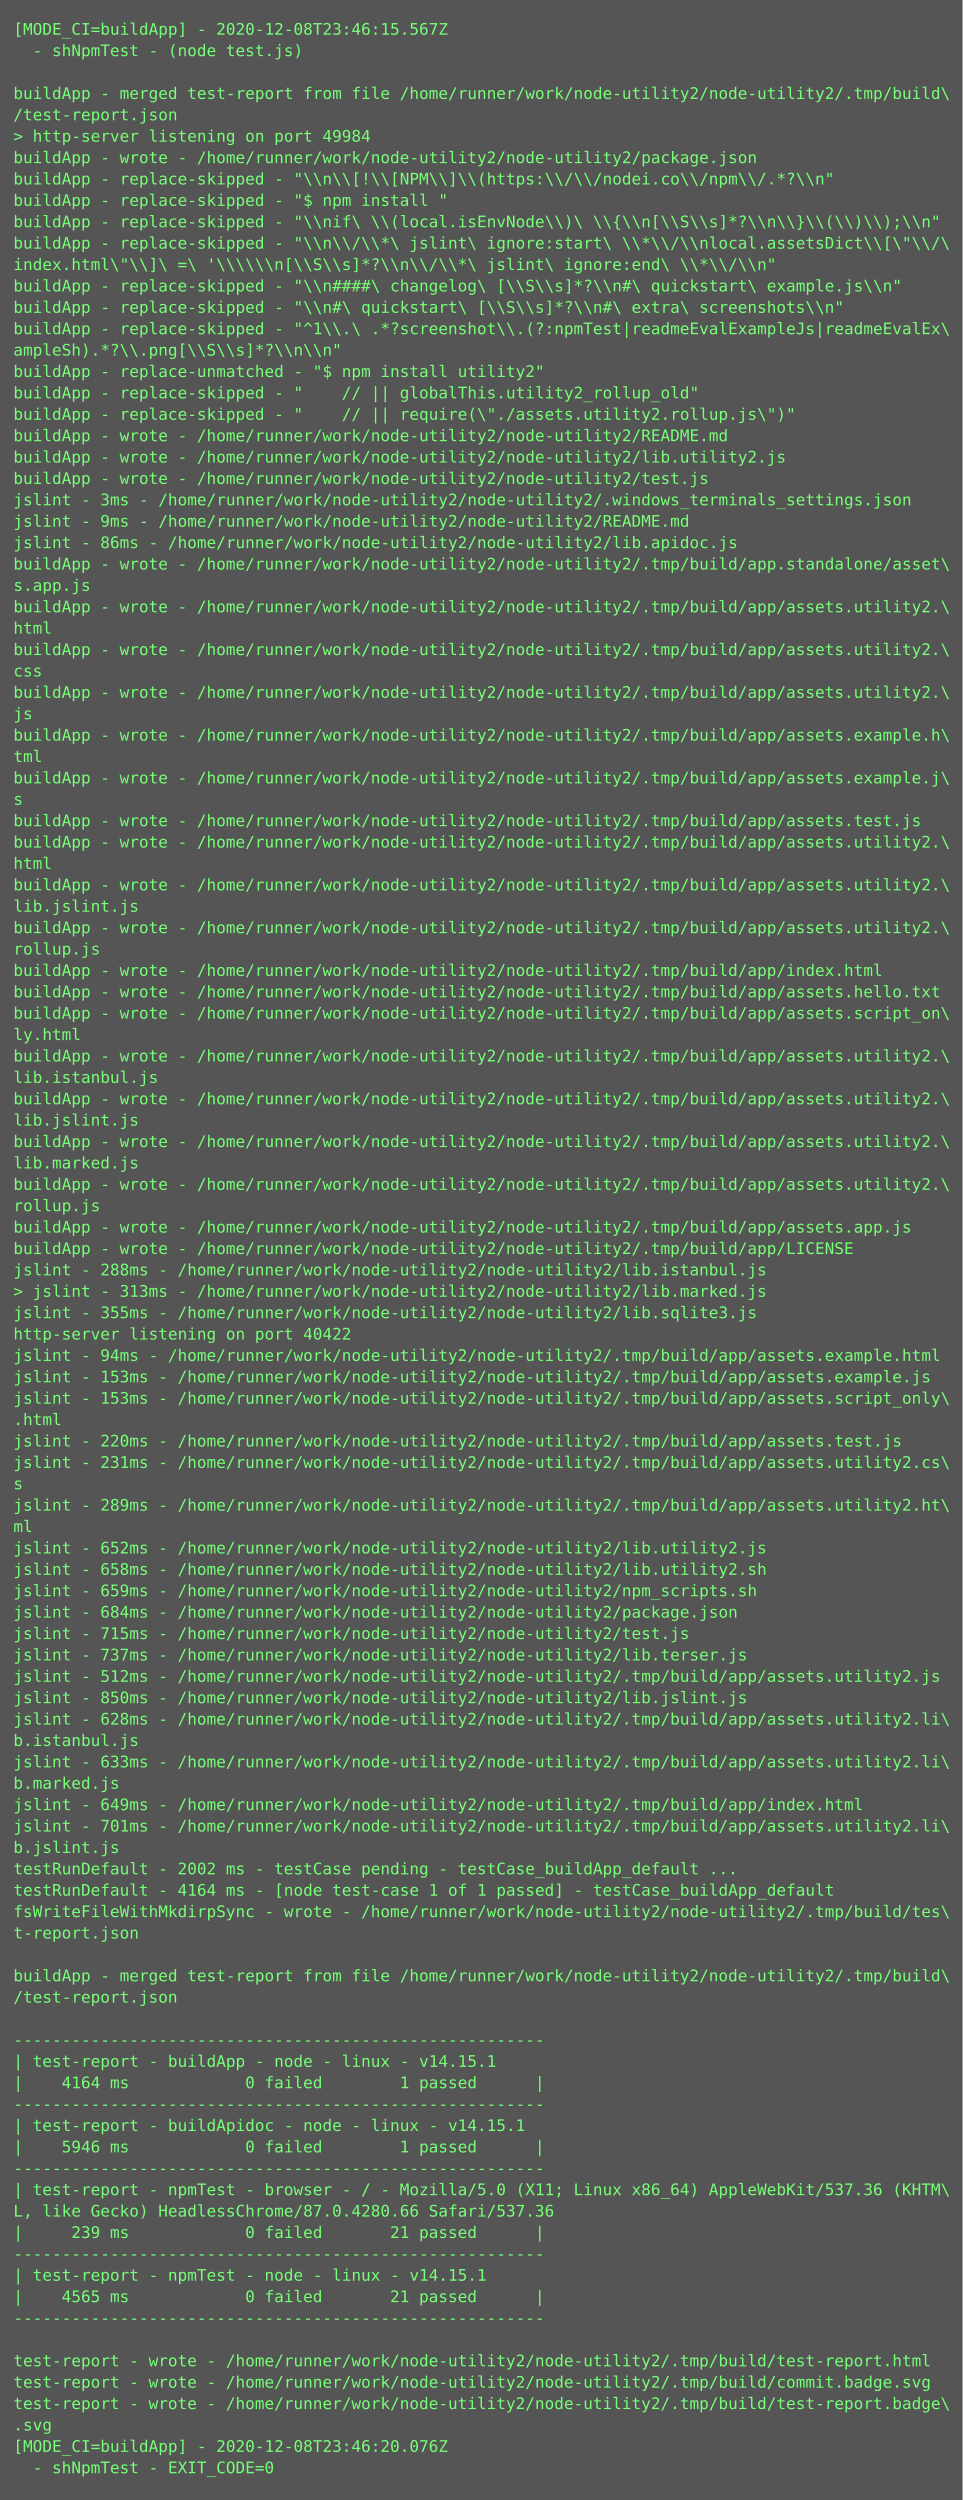
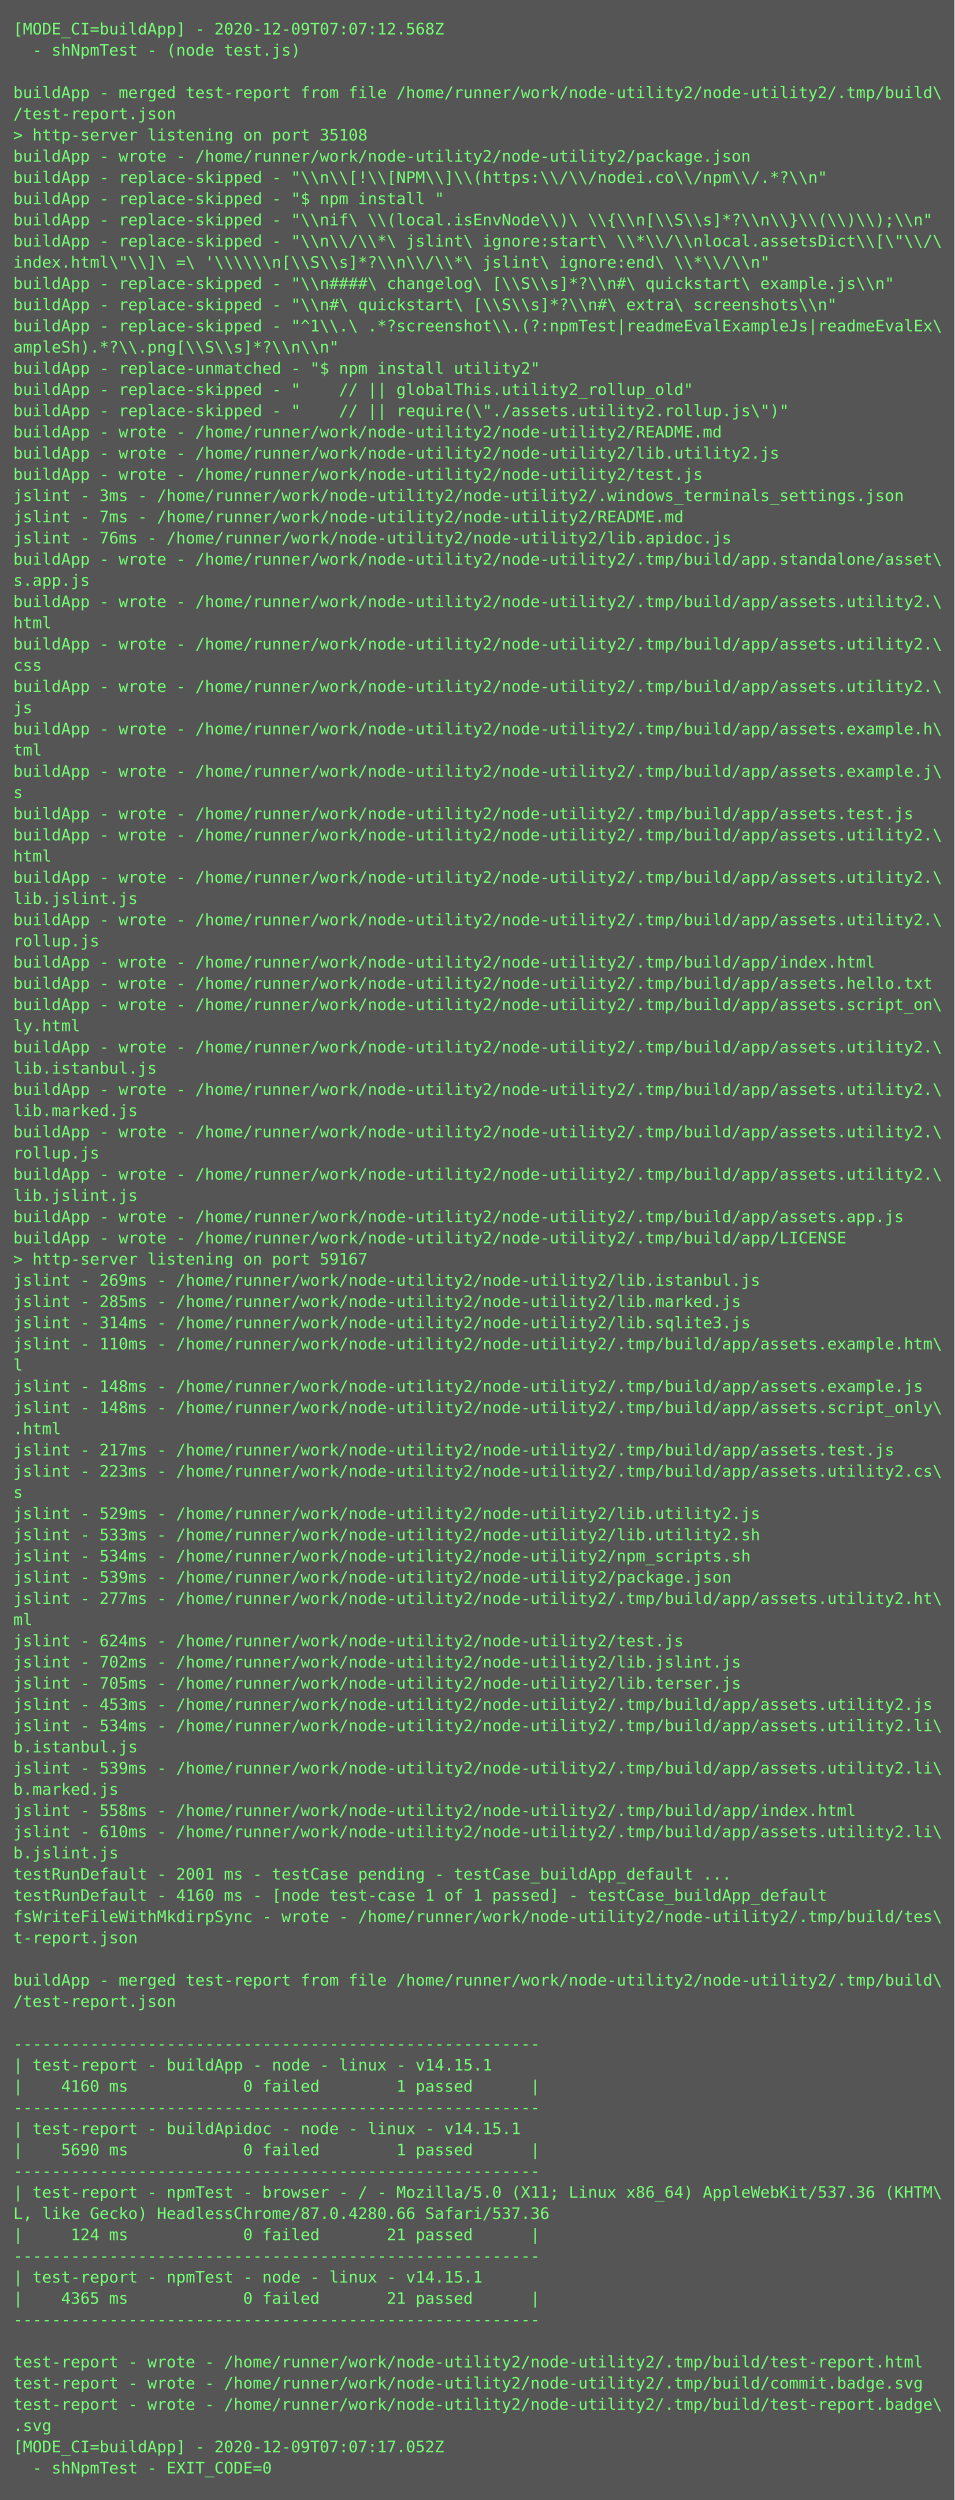
- <svg xmlns="http://www.w3.org/2000/svg" height="1870px" width="720px">
-   <rect height="1870px" fill="#555" width="720px" />
+ <svg xmlns="http://www.w3.org/2000/svg" height="1886px" width="720px">
+   <rect height="1886px" fill="#555" width="720px" />
  <text fill="#7f7" font-family="Consolas, Menlo, monospace" font-size="12" xml:space="preserve">
-     <tspan x="10" y="26">[MODE_CI=buildApp] - 2020-12-08T23:46:15.567Z</tspan>
+     <tspan x="10" y="26">[MODE_CI=buildApp] - 2020-12-09T07:07:12.568Z</tspan>
    <tspan x="10" y="42">  - shNpmTest - (node test.js)</tspan>
    <tspan x="10" y="58" />
    <tspan x="10" y="74">buildApp - merged test-report from file /home/runner/work/node-utility2/node-utility2/.tmp/build\</tspan>
    <tspan x="10" y="90">/test-report.json</tspan>
-     <tspan x="10" y="106">&gt; http-server listening on port 49984</tspan>
+     <tspan x="10" y="106">&gt; http-server listening on port 35108</tspan>
    <tspan x="10" y="122">buildApp - wrote - /home/runner/work/node-utility2/node-utility2/package.json</tspan>
    <tspan x="10" y="138">buildApp - replace-skipped - "\\n\\[!\\[NPM\\]\\(https:\\/\\/nodei.co\\/npm\\/.*?\\n"</tspan>
    <tspan x="10" y="154">buildApp - replace-skipped - "$ npm install "</tspan>
    <tspan x="10" y="170">buildApp - replace-skipped - "\\nif\ \\(local.isEnvNode\\)\ \\{\\n[\\S\\s]*?\\n\\}\\(\\)\\);\\n"</tspan>
    <tspan x="10" y="186">buildApp - replace-skipped - "\\n\\/\\*\ jslint\ ignore:start\ \\*\\/\\nlocal.assetsDict\\[\"\\/\</tspan>
    <tspan x="10" y="202">index.html\"\\]\ =\ '\\\\\\n[\\S\\s]*?\\n\\/\\*\ jslint\ ignore:end\ \\*\\/\\n"</tspan>
    <tspan x="10" y="218">buildApp - replace-skipped - "\\n####\ changelog\ [\\S\\s]*?\\n#\ quickstart\ example.js\\n"</tspan>
    <tspan x="10" y="234">buildApp - replace-skipped - "\\n#\ quickstart\ [\\S\\s]*?\\n#\ extra\ screenshots\\n"</tspan>
    <tspan x="10" y="250">buildApp - replace-skipped - "^1\\.\ .*?screenshot\\.(?:npmTest|readmeEvalExampleJs|readmeEvalEx\</tspan>
    <tspan x="10" y="266">ampleSh).*?\\.png[\\S\\s]*?\\n\\n"</tspan>
    <tspan x="10" y="282">buildApp - replace-unmatched - "$ npm install utility2"</tspan>
    <tspan x="10" y="298">buildApp - replace-skipped - "    // || globalThis.utility2_rollup_old"</tspan>
    <tspan x="10" y="314">buildApp - replace-skipped - "    // || require(\"./assets.utility2.rollup.js\")"</tspan>
    <tspan x="10" y="330">buildApp - wrote - /home/runner/work/node-utility2/node-utility2/README.md</tspan>
    <tspan x="10" y="346">buildApp - wrote - /home/runner/work/node-utility2/node-utility2/lib.utility2.js</tspan>
    <tspan x="10" y="362">buildApp - wrote - /home/runner/work/node-utility2/node-utility2/test.js</tspan>
    <tspan x="10" y="378">jslint - 3ms - /home/runner/work/node-utility2/node-utility2/.windows_terminals_settings.json</tspan>
-     <tspan x="10" y="394">jslint - 9ms - /home/runner/work/node-utility2/node-utility2/README.md</tspan>
-     <tspan x="10" y="410">jslint - 86ms - /home/runner/work/node-utility2/node-utility2/lib.apidoc.js</tspan>
+     <tspan x="10" y="394">jslint - 7ms - /home/runner/work/node-utility2/node-utility2/README.md</tspan>
+     <tspan x="10" y="410">jslint - 76ms - /home/runner/work/node-utility2/node-utility2/lib.apidoc.js</tspan>
    <tspan x="10" y="426">buildApp - wrote - /home/runner/work/node-utility2/node-utility2/.tmp/build/app.standalone/asset\</tspan>
    <tspan x="10" y="442">s.app.js</tspan>
    <tspan x="10" y="458">buildApp - wrote - /home/runner/work/node-utility2/node-utility2/.tmp/build/app/assets.utility2.\</tspan>
    <tspan x="10" y="474">html</tspan>
    <tspan x="10" y="490">buildApp - wrote - /home/runner/work/node-utility2/node-utility2/.tmp/build/app/assets.utility2.\</tspan>
    <tspan x="10" y="506">css</tspan>
    <tspan x="10" y="522">buildApp - wrote - /home/runner/work/node-utility2/node-utility2/.tmp/build/app/assets.utility2.\</tspan>
    <tspan x="10" y="538">js</tspan>
    <tspan x="10" y="554">buildApp - wrote - /home/runner/work/node-utility2/node-utility2/.tmp/build/app/assets.example.h\</tspan>
    <tspan x="10" y="570">tml</tspan>
    <tspan x="10" y="586">buildApp - wrote - /home/runner/work/node-utility2/node-utility2/.tmp/build/app/assets.example.j\</tspan>
    <tspan x="10" y="602">s</tspan>
    <tspan x="10" y="618">buildApp - wrote - /home/runner/work/node-utility2/node-utility2/.tmp/build/app/assets.test.js</tspan>
    <tspan x="10" y="634">buildApp - wrote - /home/runner/work/node-utility2/node-utility2/.tmp/build/app/assets.utility2.\</tspan>
    <tspan x="10" y="650">html</tspan>
    <tspan x="10" y="666">buildApp - wrote - /home/runner/work/node-utility2/node-utility2/.tmp/build/app/assets.utility2.\</tspan>
    <tspan x="10" y="682">lib.jslint.js</tspan>
    <tspan x="10" y="698">buildApp - wrote - /home/runner/work/node-utility2/node-utility2/.tmp/build/app/assets.utility2.\</tspan>
    <tspan x="10" y="714">rollup.js</tspan>
    <tspan x="10" y="730">buildApp - wrote - /home/runner/work/node-utility2/node-utility2/.tmp/build/app/index.html</tspan>
    <tspan x="10" y="746">buildApp - wrote - /home/runner/work/node-utility2/node-utility2/.tmp/build/app/assets.hello.txt</tspan>
    <tspan x="10" y="762">buildApp - wrote - /home/runner/work/node-utility2/node-utility2/.tmp/build/app/assets.script_on\</tspan>
    <tspan x="10" y="778">ly.html</tspan>
    <tspan x="10" y="794">buildApp - wrote - /home/runner/work/node-utility2/node-utility2/.tmp/build/app/assets.utility2.\</tspan>
    <tspan x="10" y="810">lib.istanbul.js</tspan>
    <tspan x="10" y="826">buildApp - wrote - /home/runner/work/node-utility2/node-utility2/.tmp/build/app/assets.utility2.\</tspan>
-     <tspan x="10" y="842">lib.jslint.js</tspan>
+     <tspan x="10" y="842">lib.marked.js</tspan>
    <tspan x="10" y="858">buildApp - wrote - /home/runner/work/node-utility2/node-utility2/.tmp/build/app/assets.utility2.\</tspan>
-     <tspan x="10" y="874">lib.marked.js</tspan>
+     <tspan x="10" y="874">rollup.js</tspan>
    <tspan x="10" y="890">buildApp - wrote - /home/runner/work/node-utility2/node-utility2/.tmp/build/app/assets.utility2.\</tspan>
-     <tspan x="10" y="906">rollup.js</tspan>
+     <tspan x="10" y="906">lib.jslint.js</tspan>
    <tspan x="10" y="922">buildApp - wrote - /home/runner/work/node-utility2/node-utility2/.tmp/build/app/assets.app.js</tspan>
    <tspan x="10" y="938">buildApp - wrote - /home/runner/work/node-utility2/node-utility2/.tmp/build/app/LICENSE</tspan>
-     <tspan x="10" y="954">jslint - 288ms - /home/runner/work/node-utility2/node-utility2/lib.istanbul.js</tspan>
-     <tspan x="10" y="970">&gt; jslint - 313ms - /home/runner/work/node-utility2/node-utility2/lib.marked.js</tspan>
-     <tspan x="10" y="986">jslint - 355ms - /home/runner/work/node-utility2/node-utility2/lib.sqlite3.js</tspan>
-     <tspan x="10" y="1002">http-server listening on port 40422</tspan>
-     <tspan x="10" y="1018">jslint - 94ms - /home/runner/work/node-utility2/node-utility2/.tmp/build/app/assets.example.html</tspan>
-     <tspan x="10" y="1034">jslint - 153ms - /home/runner/work/node-utility2/node-utility2/.tmp/build/app/assets.example.js</tspan>
-     <tspan x="10" y="1050">jslint - 153ms - /home/runner/work/node-utility2/node-utility2/.tmp/build/app/assets.script_only\</tspan>
-     <tspan x="10" y="1066">.html</tspan>
-     <tspan x="10" y="1082">jslint - 220ms - /home/runner/work/node-utility2/node-utility2/.tmp/build/app/assets.test.js</tspan>
-     <tspan x="10" y="1098">jslint - 231ms - /home/runner/work/node-utility2/node-utility2/.tmp/build/app/assets.utility2.cs\</tspan>
-     <tspan x="10" y="1114">s</tspan>
-     <tspan x="10" y="1130">jslint - 289ms - /home/runner/work/node-utility2/node-utility2/.tmp/build/app/assets.utility2.ht\</tspan>
-     <tspan x="10" y="1146">ml</tspan>
-     <tspan x="10" y="1162">jslint - 652ms - /home/runner/work/node-utility2/node-utility2/lib.utility2.js</tspan>
-     <tspan x="10" y="1178">jslint - 658ms - /home/runner/work/node-utility2/node-utility2/lib.utility2.sh</tspan>
-     <tspan x="10" y="1194">jslint - 659ms - /home/runner/work/node-utility2/node-utility2/npm_scripts.sh</tspan>
-     <tspan x="10" y="1210">jslint - 684ms - /home/runner/work/node-utility2/node-utility2/package.json</tspan>
-     <tspan x="10" y="1226">jslint - 715ms - /home/runner/work/node-utility2/node-utility2/test.js</tspan>
-     <tspan x="10" y="1242">jslint - 737ms - /home/runner/work/node-utility2/node-utility2/lib.terser.js</tspan>
-     <tspan x="10" y="1258">jslint - 512ms - /home/runner/work/node-utility2/node-utility2/.tmp/build/app/assets.utility2.js</tspan>
-     <tspan x="10" y="1274">jslint - 850ms - /home/runner/work/node-utility2/node-utility2/lib.jslint.js</tspan>
-     <tspan x="10" y="1290">jslint - 628ms - /home/runner/work/node-utility2/node-utility2/.tmp/build/app/assets.utility2.li\</tspan>
-     <tspan x="10" y="1306">b.istanbul.js</tspan>
-     <tspan x="10" y="1322">jslint - 633ms - /home/runner/work/node-utility2/node-utility2/.tmp/build/app/assets.utility2.li\</tspan>
-     <tspan x="10" y="1338">b.marked.js</tspan>
-     <tspan x="10" y="1354">jslint - 649ms - /home/runner/work/node-utility2/node-utility2/.tmp/build/app/index.html</tspan>
-     <tspan x="10" y="1370">jslint - 701ms - /home/runner/work/node-utility2/node-utility2/.tmp/build/app/assets.utility2.li\</tspan>
-     <tspan x="10" y="1386">b.jslint.js</tspan>
-     <tspan x="10" y="1402">testRunDefault - 2002 ms - testCase pending - testCase_buildApp_default ...</tspan>
-     <tspan x="10" y="1418">testRunDefault - 4164 ms - [node test-case 1 of 1 passed] - testCase_buildApp_default</tspan>
-     <tspan x="10" y="1434">fsWriteFileWithMkdirpSync - wrote - /home/runner/work/node-utility2/node-utility2/.tmp/build/tes\</tspan>
-     <tspan x="10" y="1450">t-report.json</tspan>
-     <tspan x="10" y="1466" />
-     <tspan x="10" y="1482">buildApp - merged test-report from file /home/runner/work/node-utility2/node-utility2/.tmp/build\</tspan>
-     <tspan x="10" y="1498">/test-report.json</tspan>
-     <tspan x="10" y="1514" />
-     <tspan x="10" y="1530">-------------------------------------------------------</tspan>
-     <tspan x="10" y="1546">| test-report - buildApp - node - linux - v14.15.1</tspan>
-     <tspan x="10" y="1562">|    4164 ms            0 failed        1 passed      |</tspan>
-     <tspan x="10" y="1578">-------------------------------------------------------</tspan>
-     <tspan x="10" y="1594">| test-report - buildApidoc - node - linux - v14.15.1</tspan>
-     <tspan x="10" y="1610">|    5946 ms            0 failed        1 passed      |</tspan>
-     <tspan x="10" y="1626">-------------------------------------------------------</tspan>
-     <tspan x="10" y="1642">| test-report - npmTest - browser - / - Mozilla/5.0 (X11; Linux x86_64) AppleWebKit/537.36 (KHTM\</tspan>
-     <tspan x="10" y="1658">L, like Gecko) HeadlessChrome/87.0.4280.66 Safari/537.36</tspan>
-     <tspan x="10" y="1674">|     239 ms            0 failed       21 passed      |</tspan>
-     <tspan x="10" y="1690">-------------------------------------------------------</tspan>
-     <tspan x="10" y="1706">| test-report - npmTest - node - linux - v14.15.1</tspan>
-     <tspan x="10" y="1722">|    4565 ms            0 failed       21 passed      |</tspan>
-     <tspan x="10" y="1738">-------------------------------------------------------</tspan>
-     <tspan x="10" y="1754" />
-     <tspan x="10" y="1770">test-report - wrote - /home/runner/work/node-utility2/node-utility2/.tmp/build/test-report.html</tspan>
-     <tspan x="10" y="1786">test-report - wrote - /home/runner/work/node-utility2/node-utility2/.tmp/build/commit.badge.svg</tspan>
-     <tspan x="10" y="1802">test-report - wrote - /home/runner/work/node-utility2/node-utility2/.tmp/build/test-report.badge\</tspan>
-     <tspan x="10" y="1818">.svg</tspan>
-     <tspan x="10" y="1834">[MODE_CI=buildApp] - 2020-12-08T23:46:20.076Z</tspan>
-     <tspan x="10" y="1850">  - shNpmTest - EXIT_CODE=0</tspan>
+     <tspan x="10" y="954">&gt; http-server listening on port 59167</tspan>
+     <tspan x="10" y="970">jslint - 269ms - /home/runner/work/node-utility2/node-utility2/lib.istanbul.js</tspan>
+     <tspan x="10" y="986">jslint - 285ms - /home/runner/work/node-utility2/node-utility2/lib.marked.js</tspan>
+     <tspan x="10" y="1002">jslint - 314ms - /home/runner/work/node-utility2/node-utility2/lib.sqlite3.js</tspan>
+     <tspan x="10" y="1018">jslint - 110ms - /home/runner/work/node-utility2/node-utility2/.tmp/build/app/assets.example.htm\</tspan>
+     <tspan x="10" y="1034">l</tspan>
+     <tspan x="10" y="1050">jslint - 148ms - /home/runner/work/node-utility2/node-utility2/.tmp/build/app/assets.example.js</tspan>
+     <tspan x="10" y="1066">jslint - 148ms - /home/runner/work/node-utility2/node-utility2/.tmp/build/app/assets.script_only\</tspan>
+     <tspan x="10" y="1082">.html</tspan>
+     <tspan x="10" y="1098">jslint - 217ms - /home/runner/work/node-utility2/node-utility2/.tmp/build/app/assets.test.js</tspan>
+     <tspan x="10" y="1114">jslint - 223ms - /home/runner/work/node-utility2/node-utility2/.tmp/build/app/assets.utility2.cs\</tspan>
+     <tspan x="10" y="1130">s</tspan>
+     <tspan x="10" y="1146">jslint - 529ms - /home/runner/work/node-utility2/node-utility2/lib.utility2.js</tspan>
+     <tspan x="10" y="1162">jslint - 533ms - /home/runner/work/node-utility2/node-utility2/lib.utility2.sh</tspan>
+     <tspan x="10" y="1178">jslint - 534ms - /home/runner/work/node-utility2/node-utility2/npm_scripts.sh</tspan>
+     <tspan x="10" y="1194">jslint - 539ms - /home/runner/work/node-utility2/node-utility2/package.json</tspan>
+     <tspan x="10" y="1210">jslint - 277ms - /home/runner/work/node-utility2/node-utility2/.tmp/build/app/assets.utility2.ht\</tspan>
+     <tspan x="10" y="1226">ml</tspan>
+     <tspan x="10" y="1242">jslint - 624ms - /home/runner/work/node-utility2/node-utility2/test.js</tspan>
+     <tspan x="10" y="1258">jslint - 702ms - /home/runner/work/node-utility2/node-utility2/lib.jslint.js</tspan>
+     <tspan x="10" y="1274">jslint - 705ms - /home/runner/work/node-utility2/node-utility2/lib.terser.js</tspan>
+     <tspan x="10" y="1290">jslint - 453ms - /home/runner/work/node-utility2/node-utility2/.tmp/build/app/assets.utility2.js</tspan>
+     <tspan x="10" y="1306">jslint - 534ms - /home/runner/work/node-utility2/node-utility2/.tmp/build/app/assets.utility2.li\</tspan>
+     <tspan x="10" y="1322">b.istanbul.js</tspan>
+     <tspan x="10" y="1338">jslint - 539ms - /home/runner/work/node-utility2/node-utility2/.tmp/build/app/assets.utility2.li\</tspan>
+     <tspan x="10" y="1354">b.marked.js</tspan>
+     <tspan x="10" y="1370">jslint - 558ms - /home/runner/work/node-utility2/node-utility2/.tmp/build/app/index.html</tspan>
+     <tspan x="10" y="1386">jslint - 610ms - /home/runner/work/node-utility2/node-utility2/.tmp/build/app/assets.utility2.li\</tspan>
+     <tspan x="10" y="1402">b.jslint.js</tspan>
+     <tspan x="10" y="1418">testRunDefault - 2001 ms - testCase pending - testCase_buildApp_default ...</tspan>
+     <tspan x="10" y="1434">testRunDefault - 4160 ms - [node test-case 1 of 1 passed] - testCase_buildApp_default</tspan>
+     <tspan x="10" y="1450">fsWriteFileWithMkdirpSync - wrote - /home/runner/work/node-utility2/node-utility2/.tmp/build/tes\</tspan>
+     <tspan x="10" y="1466">t-report.json</tspan>
+     <tspan x="10" y="1482" />
+     <tspan x="10" y="1498">buildApp - merged test-report from file /home/runner/work/node-utility2/node-utility2/.tmp/build\</tspan>
+     <tspan x="10" y="1514">/test-report.json</tspan>
+     <tspan x="10" y="1530" />
+     <tspan x="10" y="1546">-------------------------------------------------------</tspan>
+     <tspan x="10" y="1562">| test-report - buildApp - node - linux - v14.15.1</tspan>
+     <tspan x="10" y="1578">|    4160 ms            0 failed        1 passed      |</tspan>
+     <tspan x="10" y="1594">-------------------------------------------------------</tspan>
+     <tspan x="10" y="1610">| test-report - buildApidoc - node - linux - v14.15.1</tspan>
+     <tspan x="10" y="1626">|    5690 ms            0 failed        1 passed      |</tspan>
+     <tspan x="10" y="1642">-------------------------------------------------------</tspan>
+     <tspan x="10" y="1658">| test-report - npmTest - browser - / - Mozilla/5.0 (X11; Linux x86_64) AppleWebKit/537.36 (KHTM\</tspan>
+     <tspan x="10" y="1674">L, like Gecko) HeadlessChrome/87.0.4280.66 Safari/537.36</tspan>
+     <tspan x="10" y="1690">|     124 ms            0 failed       21 passed      |</tspan>
+     <tspan x="10" y="1706">-------------------------------------------------------</tspan>
+     <tspan x="10" y="1722">| test-report - npmTest - node - linux - v14.15.1</tspan>
+     <tspan x="10" y="1738">|    4365 ms            0 failed       21 passed      |</tspan>
+     <tspan x="10" y="1754">-------------------------------------------------------</tspan>
+     <tspan x="10" y="1770" />
+     <tspan x="10" y="1786">test-report - wrote - /home/runner/work/node-utility2/node-utility2/.tmp/build/test-report.html</tspan>
+     <tspan x="10" y="1802">test-report - wrote - /home/runner/work/node-utility2/node-utility2/.tmp/build/commit.badge.svg</tspan>
+     <tspan x="10" y="1818">test-report - wrote - /home/runner/work/node-utility2/node-utility2/.tmp/build/test-report.badge\</tspan>
+     <tspan x="10" y="1834">.svg</tspan>
+     <tspan x="10" y="1850">[MODE_CI=buildApp] - 2020-12-09T07:07:17.052Z</tspan>
+     <tspan x="10" y="1866">  - shNpmTest - EXIT_CODE=0</tspan>
  </text>
</svg>
